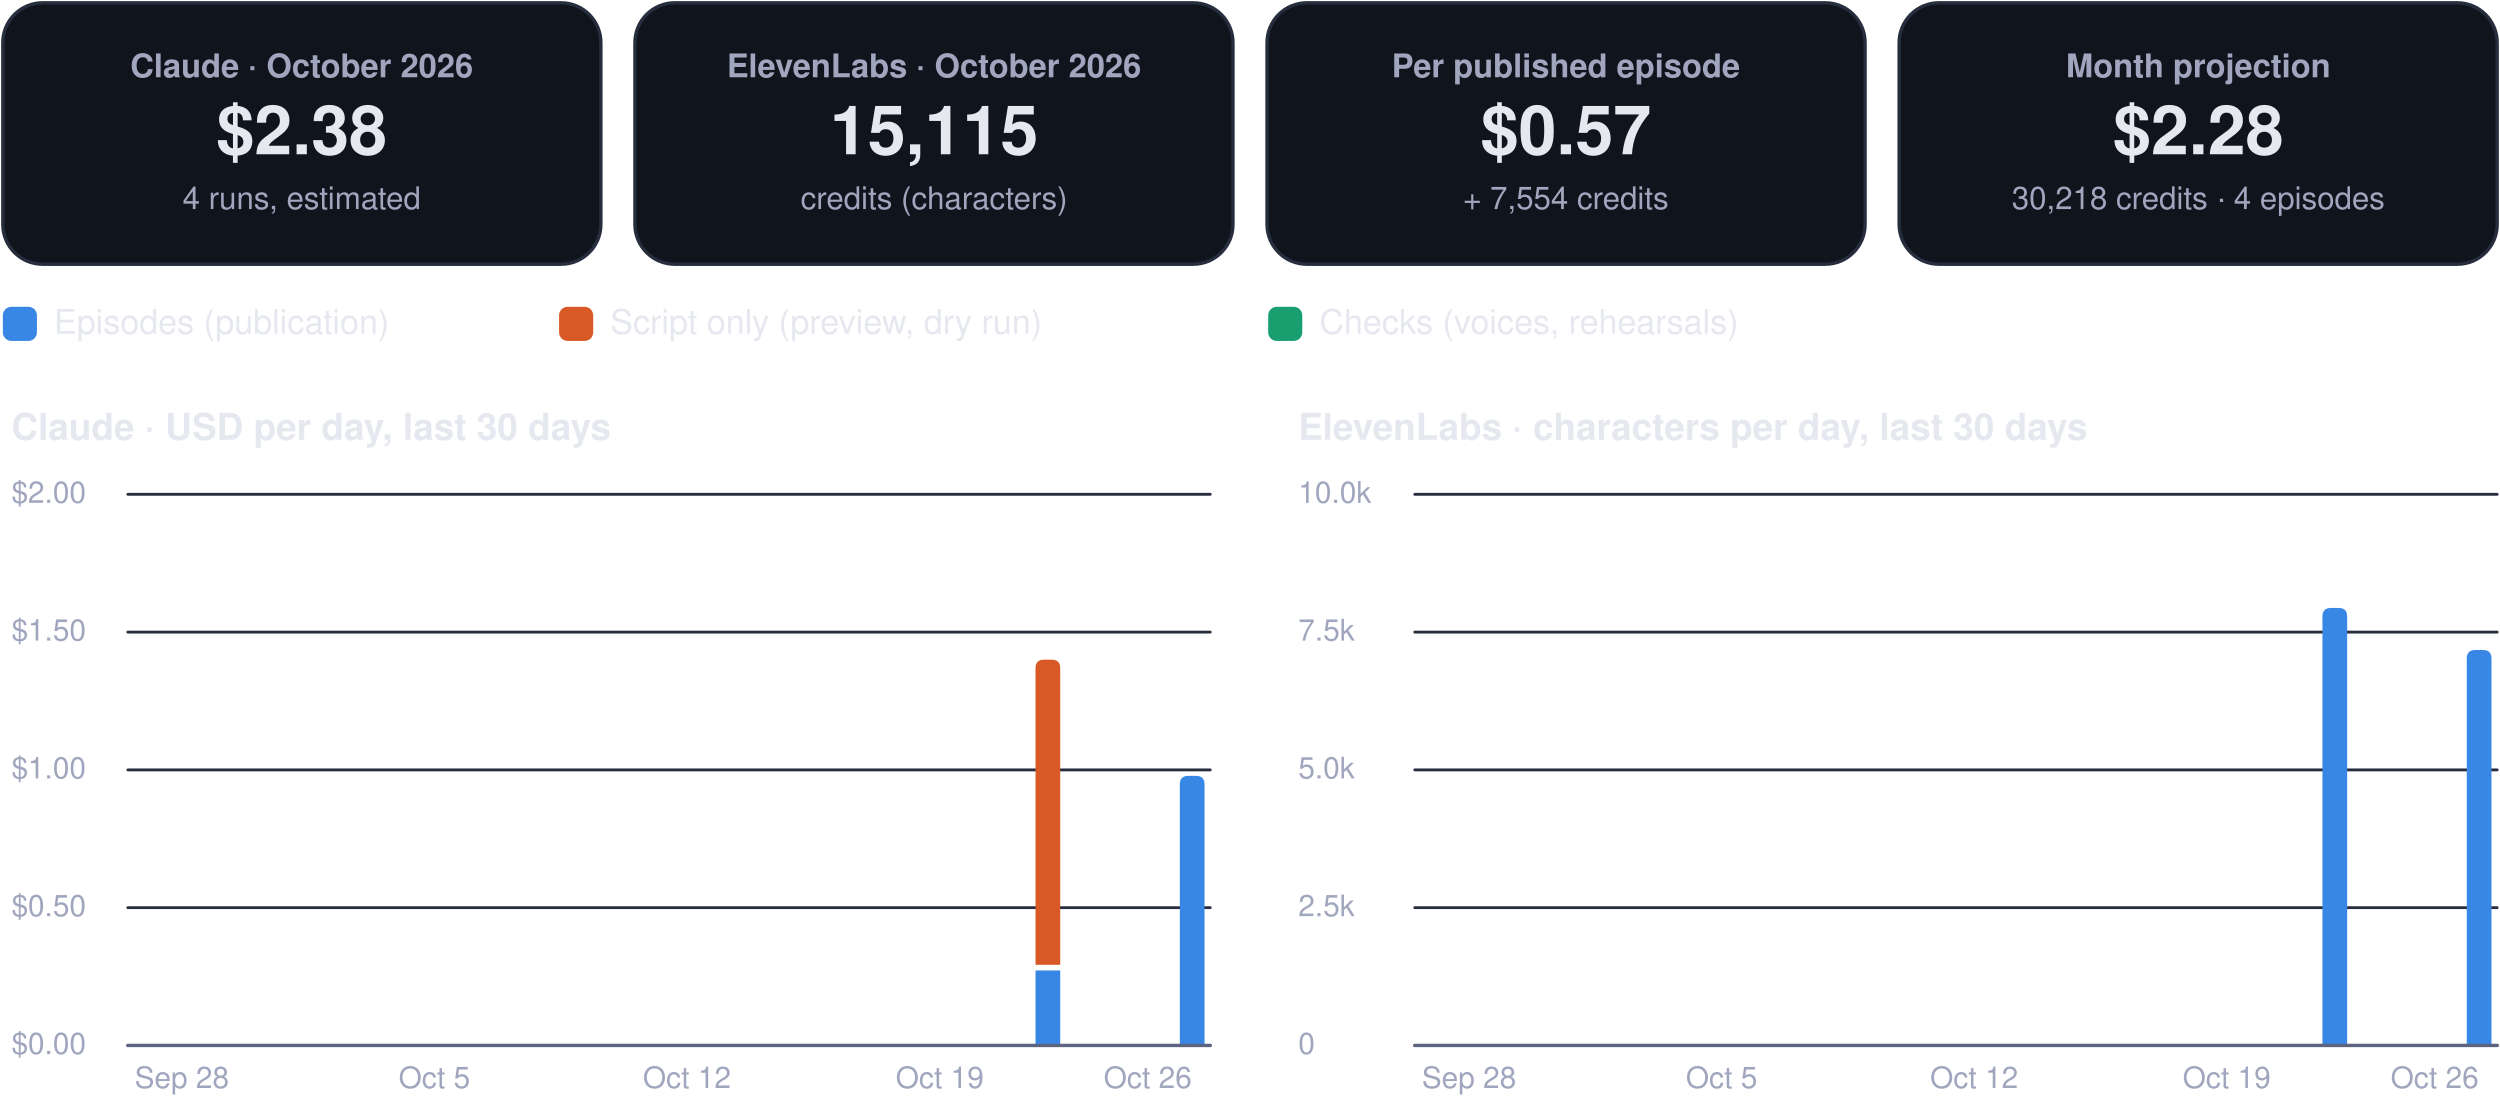
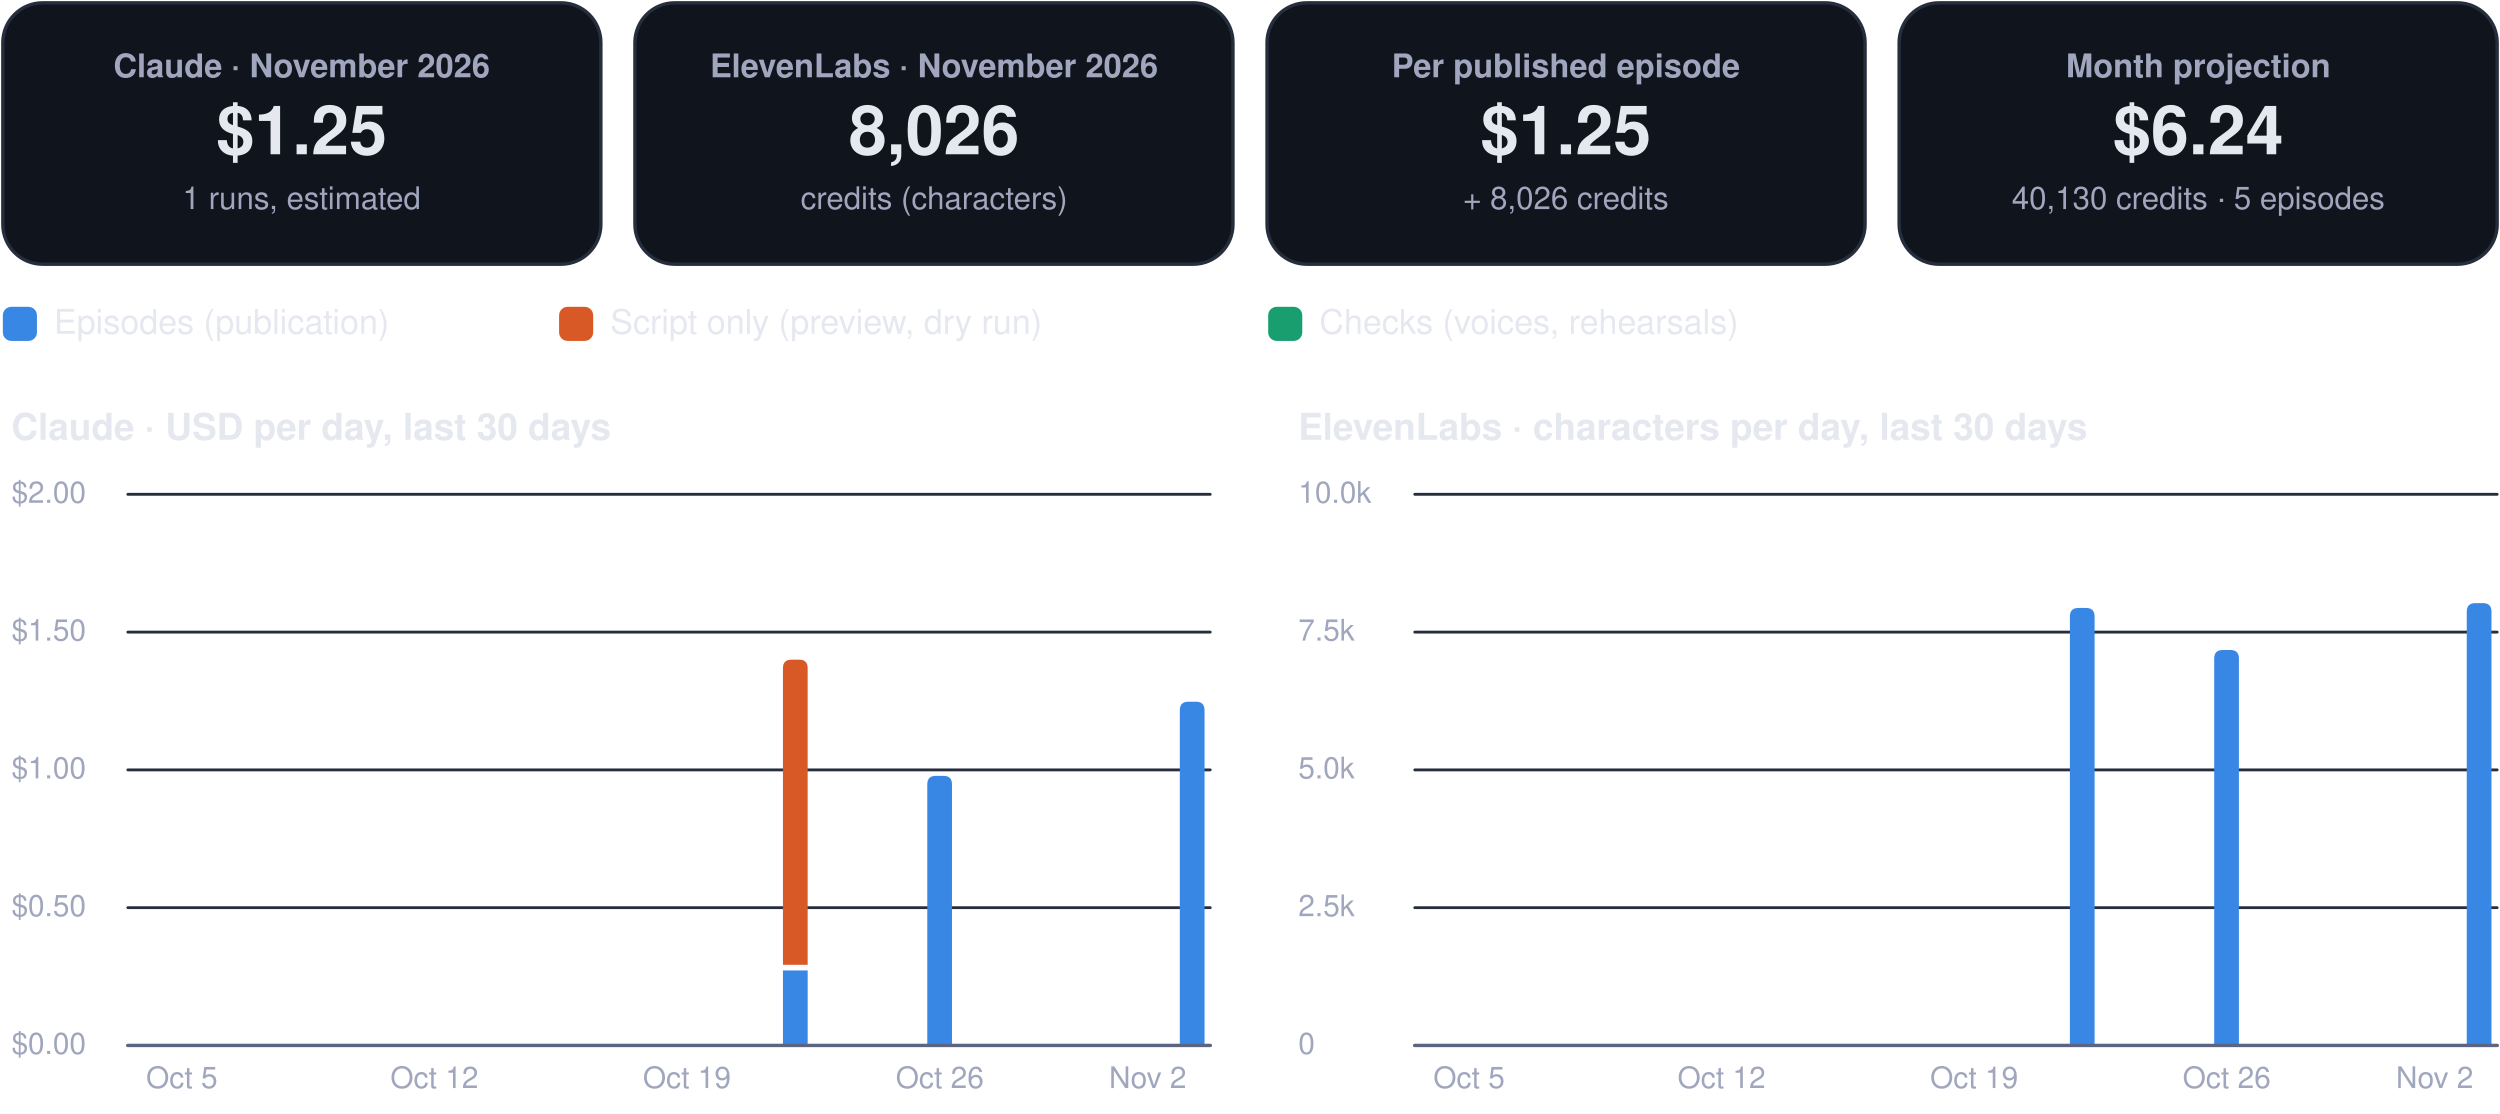
- <svg xmlns="http://www.w3.org/2000/svg" viewBox="0 0 880 392" width="880" height="392" role="img" aria-label="FinOps dashboard, October 2026">
+ <svg xmlns="http://www.w3.org/2000/svg" viewBox="0 0 880 392" width="880" height="392" role="img" aria-label="FinOps dashboard, November 2026">
  <rect x="1.0" y="1.0" width="210.5" height="92.0" rx="14" fill="#0f141d" stroke="#262d3d" stroke-width="1.2" />
  <g class="box">
    <rect x="5.0" y="10.0" width="202.5" height="74.0" rx="12" fill="none" stroke="none" stroke-width="1.2" class="frame" />
-     <text x="106.2" y="27.2" font-family="-apple-system, BlinkMacSystemFont, 'Segoe UI', Helvetica, Arial, sans-serif" font-size="11.5" font-weight="600" fill="#a0a6bd" text-anchor="middle">Claude · October 2026</text>
-     <text x="106.2" y="54.3" font-family="-apple-system, BlinkMacSystemFont, 'Segoe UI', Helvetica, Arial, sans-serif" font-size="24" font-weight="750" fill="#e6e8f0" text-anchor="middle">$2.38</text>
-     <text x="106.2" y="73.6" font-family="-apple-system, BlinkMacSystemFont, 'Segoe UI', Helvetica, Arial, sans-serif" font-size="11" font-weight="400" fill="#a0a6bd" text-anchor="middle">4 runs, estimated</text>
+     <text x="106.2" y="27.2" font-family="-apple-system, BlinkMacSystemFont, 'Segoe UI', Helvetica, Arial, sans-serif" font-size="11.5" font-weight="600" fill="#a0a6bd" text-anchor="middle">Claude · November 2026</text>
+     <text x="106.2" y="54.3" font-family="-apple-system, BlinkMacSystemFont, 'Segoe UI', Helvetica, Arial, sans-serif" font-size="24" font-weight="750" fill="#e6e8f0" text-anchor="middle">$1.25</text>
+     <text x="106.2" y="73.6" font-family="-apple-system, BlinkMacSystemFont, 'Segoe UI', Helvetica, Arial, sans-serif" font-size="11" font-weight="400" fill="#a0a6bd" text-anchor="middle">1 runs, estimated</text>
  </g>
  <rect x="223.5" y="1.0" width="210.5" height="92.0" rx="14" fill="#0f141d" stroke="#262d3d" stroke-width="1.2" />
  <g class="box">
    <rect x="227.5" y="10.0" width="202.5" height="74.0" rx="12" fill="none" stroke="none" stroke-width="1.2" class="frame" />
-     <text x="328.8" y="27.2" font-family="-apple-system, BlinkMacSystemFont, 'Segoe UI', Helvetica, Arial, sans-serif" font-size="11.5" font-weight="600" fill="#a0a6bd" text-anchor="middle">ElevenLabs · October 2026</text>
-     <text x="328.8" y="54.3" font-family="-apple-system, BlinkMacSystemFont, 'Segoe UI', Helvetica, Arial, sans-serif" font-size="24" font-weight="750" fill="#e6e8f0" text-anchor="middle">15,115</text>
+     <text x="328.8" y="27.2" font-family="-apple-system, BlinkMacSystemFont, 'Segoe UI', Helvetica, Arial, sans-serif" font-size="11.5" font-weight="600" fill="#a0a6bd" text-anchor="middle">ElevenLabs · November 2026</text>
+     <text x="328.8" y="54.3" font-family="-apple-system, BlinkMacSystemFont, 'Segoe UI', Helvetica, Arial, sans-serif" font-size="24" font-weight="750" fill="#e6e8f0" text-anchor="middle">8,026</text>
    <text x="328.8" y="73.6" font-family="-apple-system, BlinkMacSystemFont, 'Segoe UI', Helvetica, Arial, sans-serif" font-size="11" font-weight="400" fill="#a0a6bd" text-anchor="middle">credits (characters)</text>
  </g>
  <rect x="446.0" y="1.0" width="210.5" height="92.0" rx="14" fill="#0f141d" stroke="#262d3d" stroke-width="1.2" />
  <g class="box">
    <rect x="450.0" y="10.0" width="202.5" height="74.0" rx="12" fill="none" stroke="none" stroke-width="1.2" class="frame" />
    <text x="551.2" y="27.2" font-family="-apple-system, BlinkMacSystemFont, 'Segoe UI', Helvetica, Arial, sans-serif" font-size="11.5" font-weight="600" fill="#a0a6bd" text-anchor="middle">Per published episode</text>
-     <text x="551.2" y="54.3" font-family="-apple-system, BlinkMacSystemFont, 'Segoe UI', Helvetica, Arial, sans-serif" font-size="24" font-weight="750" fill="#e6e8f0" text-anchor="middle">$0.57</text>
-     <text x="551.2" y="73.6" font-family="-apple-system, BlinkMacSystemFont, 'Segoe UI', Helvetica, Arial, sans-serif" font-size="11" font-weight="400" fill="#a0a6bd" text-anchor="middle">+ 7,554 credits</text>
+     <text x="551.2" y="54.3" font-family="-apple-system, BlinkMacSystemFont, 'Segoe UI', Helvetica, Arial, sans-serif" font-size="24" font-weight="750" fill="#e6e8f0" text-anchor="middle">$1.25</text>
+     <text x="551.2" y="73.6" font-family="-apple-system, BlinkMacSystemFont, 'Segoe UI', Helvetica, Arial, sans-serif" font-size="11" font-weight="400" fill="#a0a6bd" text-anchor="middle">+ 8,026 credits</text>
  </g>
  <rect x="668.5" y="1.0" width="210.5" height="92.0" rx="14" fill="#0f141d" stroke="#262d3d" stroke-width="1.2" />
  <g class="box">
    <rect x="672.5" y="10.0" width="202.5" height="74.0" rx="12" fill="none" stroke="none" stroke-width="1.2" class="frame" />
    <text x="773.8" y="27.2" font-family="-apple-system, BlinkMacSystemFont, 'Segoe UI', Helvetica, Arial, sans-serif" font-size="11.5" font-weight="600" fill="#a0a6bd" text-anchor="middle">Month projection</text>
-     <text x="773.8" y="54.3" font-family="-apple-system, BlinkMacSystemFont, 'Segoe UI', Helvetica, Arial, sans-serif" font-size="24" font-weight="750" fill="#e6e8f0" text-anchor="middle">$2.28</text>
-     <text x="773.8" y="73.6" font-family="-apple-system, BlinkMacSystemFont, 'Segoe UI', Helvetica, Arial, sans-serif" font-size="11" font-weight="400" fill="#a0a6bd" text-anchor="middle">30,218 credits · 4 episodes</text>
+     <text x="773.8" y="54.3" font-family="-apple-system, BlinkMacSystemFont, 'Segoe UI', Helvetica, Arial, sans-serif" font-size="24" font-weight="750" fill="#e6e8f0" text-anchor="middle">$6.24</text>
+     <text x="773.8" y="73.6" font-family="-apple-system, BlinkMacSystemFont, 'Segoe UI', Helvetica, Arial, sans-serif" font-size="11" font-weight="400" fill="#a0a6bd" text-anchor="middle">40,130 credits · 5 episodes</text>
  </g>
  <rect x="1.0" y="108.0" width="12.0" height="12.0" rx="3" fill="#3987e5" stroke="none" stroke-width="1.2" />
  <g class="box">
    <rect x="17.0" y="105.0" width="161.8" height="18.0" rx="12" fill="none" stroke="none" stroke-width="1.2" class="frame" />
    <text x="19.0" y="117.5" font-family="-apple-system, BlinkMacSystemFont, 'Segoe UI', Helvetica, Arial, sans-serif" font-size="12" font-weight="500" fill="#e6e8f0" text-anchor="start">Episodes (publication)</text>
  </g>
  <rect x="196.8" y="108.0" width="12.0" height="12.0" rx="3" fill="#d95926" stroke="none" stroke-width="1.2" />
  <g class="box">
    <rect x="212.8" y="105.0" width="215.6" height="18.0" rx="12" fill="none" stroke="none" stroke-width="1.2" class="frame" />
    <text x="214.8" y="117.5" font-family="-apple-system, BlinkMacSystemFont, 'Segoe UI', Helvetica, Arial, sans-serif" font-size="12" font-weight="500" fill="#e6e8f0" text-anchor="start">Script only (preview, dry run)</text>
  </g>
  <rect x="446.4" y="108.0" width="12.0" height="12.0" rx="3" fill="#199e70" stroke="none" stroke-width="1.2" />
  <g class="box">
    <rect x="462.4" y="105.0" width="195.4" height="18.0" rx="12" fill="none" stroke="none" stroke-width="1.2" class="frame" />
    <text x="464.4" y="117.5" font-family="-apple-system, BlinkMacSystemFont, 'Segoe UI', Helvetica, Arial, sans-serif" font-size="12" font-weight="500" fill="#e6e8f0" text-anchor="start">Checks (voices, rehearsals)</text>
  </g>
  <g class="box">
    <rect x="1.0" y="140.0" width="425.0" height="22.0" rx="12" fill="none" stroke="none" stroke-width="1.2" class="frame" />
    <text x="4.0" y="154.8" font-family="-apple-system, BlinkMacSystemFont, 'Segoe UI', Helvetica, Arial, sans-serif" font-size="13" font-weight="700" fill="#e6e8f0" text-anchor="start">Claude · USD per day, last 30 days</text>
  </g>
  <path d="M45,368.0 L426.0,368.0" fill="none" stroke="#262d3d" stroke-width="1" stroke-linecap="round" stroke-linejoin="round" />
  <g class="box">
    <rect x="1.0" y="360.0" width="42.0" height="16.0" rx="12" fill="none" stroke="none" stroke-width="1.2" class="frame" />
    <text x="4.0" y="371.0" font-family="-apple-system, BlinkMacSystemFont, 'Segoe UI', Helvetica, Arial, sans-serif" font-size="10.5" font-weight="500" fill="#a0a6bd" text-anchor="start">$0.00</text>
  </g>
  <path d="M45,319.5 L426.0,319.5" fill="none" stroke="#262d3d" stroke-width="1" stroke-linecap="round" stroke-linejoin="round" />
  <g class="box">
    <rect x="1.0" y="311.5" width="42.0" height="16.0" rx="12" fill="none" stroke="none" stroke-width="1.2" class="frame" />
    <text x="4.0" y="322.5" font-family="-apple-system, BlinkMacSystemFont, 'Segoe UI', Helvetica, Arial, sans-serif" font-size="10.5" font-weight="500" fill="#a0a6bd" text-anchor="start">$0.50</text>
  </g>
  <path d="M45,271.0 L426.0,271.0" fill="none" stroke="#262d3d" stroke-width="1" stroke-linecap="round" stroke-linejoin="round" />
  <g class="box">
    <rect x="1.0" y="263.0" width="42.0" height="16.0" rx="12" fill="none" stroke="none" stroke-width="1.2" class="frame" />
    <text x="4.0" y="274.0" font-family="-apple-system, BlinkMacSystemFont, 'Segoe UI', Helvetica, Arial, sans-serif" font-size="10.5" font-weight="500" fill="#a0a6bd" text-anchor="start">$1.00</text>
  </g>
  <path d="M45,222.5 L426.0,222.5" fill="none" stroke="#262d3d" stroke-width="1" stroke-linecap="round" stroke-linejoin="round" />
  <g class="box">
    <rect x="1.0" y="214.5" width="42.0" height="16.0" rx="12" fill="none" stroke="none" stroke-width="1.2" class="frame" />
    <text x="4.0" y="225.5" font-family="-apple-system, BlinkMacSystemFont, 'Segoe UI', Helvetica, Arial, sans-serif" font-size="10.5" font-weight="500" fill="#a0a6bd" text-anchor="start">$1.50</text>
  </g>
  <path d="M45,174.0 L426.0,174.0" fill="none" stroke="#262d3d" stroke-width="1" stroke-linecap="round" stroke-linejoin="round" />
  <g class="box">
    <rect x="1.0" y="166.0" width="42.0" height="16.0" rx="12" fill="none" stroke="none" stroke-width="1.2" class="frame" />
    <text x="4.0" y="177.0" font-family="-apple-system, BlinkMacSystemFont, 'Segoe UI', Helvetica, Arial, sans-serif" font-size="10.5" font-weight="500" fill="#a0a6bd" text-anchor="start">$2.00</text>
  </g>
  <g class="box">
    <rect x="42.0" y="372.0" width="44.0" height="16.0" rx="12" fill="none" stroke="none" stroke-width="1.2" class="frame" />
-     <text x="64.0" y="383.0" font-family="-apple-system, BlinkMacSystemFont, 'Segoe UI', Helvetica, Arial, sans-serif" font-size="10.5" font-weight="500" fill="#a0a6bd" text-anchor="middle">Sep 28</text>
+     <text x="64.0" y="383.0" font-family="-apple-system, BlinkMacSystemFont, 'Segoe UI', Helvetica, Arial, sans-serif" font-size="10.5" font-weight="500" fill="#a0a6bd" text-anchor="middle">Oct 5</text>
  </g>
  <g class="box">
    <rect x="130.9" y="372.0" width="44.0" height="16.0" rx="12" fill="none" stroke="none" stroke-width="1.2" class="frame" />
-     <text x="152.9" y="383.0" font-family="-apple-system, BlinkMacSystemFont, 'Segoe UI', Helvetica, Arial, sans-serif" font-size="10.5" font-weight="500" fill="#a0a6bd" text-anchor="middle">Oct 5</text>
+     <text x="152.9" y="383.0" font-family="-apple-system, BlinkMacSystemFont, 'Segoe UI', Helvetica, Arial, sans-serif" font-size="10.5" font-weight="500" fill="#a0a6bd" text-anchor="middle">Oct 12</text>
  </g>
  <g class="box">
    <rect x="219.8" y="372.0" width="44.0" height="16.0" rx="12" fill="none" stroke="none" stroke-width="1.2" class="frame" />
-     <text x="241.8" y="383.0" font-family="-apple-system, BlinkMacSystemFont, 'Segoe UI', Helvetica, Arial, sans-serif" font-size="10.5" font-weight="500" fill="#a0a6bd" text-anchor="middle">Oct 12</text>
+     <text x="241.8" y="383.0" font-family="-apple-system, BlinkMacSystemFont, 'Segoe UI', Helvetica, Arial, sans-serif" font-size="10.5" font-weight="500" fill="#a0a6bd" text-anchor="middle">Oct 19</text>
  </g>
+   <path d="M275.6,341.6 h8.7 v26.4 h-8.7 Z" fill="#3987e5" />
+   <path d="M275.6,339.6 L275.6,235.2 Q275.6,232.2 278.6,232.2 L281.3,232.2 Q284.3,232.2 284.3,235.2 L284.3,339.6 Z" fill="#d95926" />
+   <path d="M326.4,368.0 L326.4,276.1 Q326.4,273.1 329.4,273.1 L332.1,273.1 Q335.1,273.1 335.1,276.1 L335.1,368.0 Z" fill="#3987e5" />
  <g class="box">
    <rect x="308.8" y="372.0" width="44.0" height="16.0" rx="12" fill="none" stroke="none" stroke-width="1.2" class="frame" />
-     <text x="330.8" y="383.0" font-family="-apple-system, BlinkMacSystemFont, 'Segoe UI', Helvetica, Arial, sans-serif" font-size="10.5" font-weight="500" fill="#a0a6bd" text-anchor="middle">Oct 19</text>
+     <text x="330.8" y="383.0" font-family="-apple-system, BlinkMacSystemFont, 'Segoe UI', Helvetica, Arial, sans-serif" font-size="10.5" font-weight="500" fill="#a0a6bd" text-anchor="middle">Oct 26</text>
  </g>
-   <path d="M364.5,341.6 h8.7 v26.4 h-8.7 Z" fill="#3987e5" />
-   <path d="M364.5,339.6 L364.5,235.2 Q364.5,232.2 367.5,232.2 L370.2,232.2 Q373.2,232.2 373.2,235.2 L373.2,339.6 Z" fill="#d95926" />
-   <path d="M415.3,368.0 L415.3,276.1 Q415.3,273.1 418.3,273.1 L421.0,273.1 Q424.0,273.1 424.0,276.1 L424.0,368.0 Z" fill="#3987e5" />
+   <path d="M415.3,368.0 L415.3,250.0 Q415.3,247.0 418.3,247.0 L421.0,247.0 Q424.0,247.0 424.0,250.0 L424.0,368.0 Z" fill="#3987e5" />
  <g class="box">
    <rect x="382.0" y="372.0" width="44.0" height="16.0" rx="12" fill="none" stroke="none" stroke-width="1.2" class="frame" />
-     <text x="404.0" y="383.0" font-family="-apple-system, BlinkMacSystemFont, 'Segoe UI', Helvetica, Arial, sans-serif" font-size="10.5" font-weight="500" fill="#a0a6bd" text-anchor="middle">Oct 26</text>
+     <text x="404.0" y="383.0" font-family="-apple-system, BlinkMacSystemFont, 'Segoe UI', Helvetica, Arial, sans-serif" font-size="10.5" font-weight="500" fill="#a0a6bd" text-anchor="middle">Nov 2</text>
  </g>
  <path d="M45,368 L426.0,368" fill="none" stroke="#5d6480" stroke-width="1.2" stroke-linecap="round" stroke-linejoin="round" />
  <g class="box">
    <rect x="454.0" y="140.0" width="425.0" height="22.0" rx="12" fill="none" stroke="none" stroke-width="1.2" class="frame" />
    <text x="457.0" y="154.8" font-family="-apple-system, BlinkMacSystemFont, 'Segoe UI', Helvetica, Arial, sans-serif" font-size="13" font-weight="700" fill="#e6e8f0" text-anchor="start">ElevenLabs · characters per day, last 30 days</text>
  </g>
  <path d="M498.0,368.0 L879.0,368.0" fill="none" stroke="#262d3d" stroke-width="1" stroke-linecap="round" stroke-linejoin="round" />
  <g class="box">
    <rect x="454.0" y="360.0" width="42.0" height="16.0" rx="12" fill="none" stroke="none" stroke-width="1.2" class="frame" />
    <text x="457.0" y="371.0" font-family="-apple-system, BlinkMacSystemFont, 'Segoe UI', Helvetica, Arial, sans-serif" font-size="10.5" font-weight="500" fill="#a0a6bd" text-anchor="start">0</text>
  </g>
  <path d="M498.0,319.5 L879.0,319.5" fill="none" stroke="#262d3d" stroke-width="1" stroke-linecap="round" stroke-linejoin="round" />
  <g class="box">
    <rect x="454.0" y="311.5" width="42.0" height="16.0" rx="12" fill="none" stroke="none" stroke-width="1.2" class="frame" />
    <text x="457.0" y="322.5" font-family="-apple-system, BlinkMacSystemFont, 'Segoe UI', Helvetica, Arial, sans-serif" font-size="10.5" font-weight="500" fill="#a0a6bd" text-anchor="start">2.5k</text>
  </g>
  <path d="M498.0,271.0 L879.0,271.0" fill="none" stroke="#262d3d" stroke-width="1" stroke-linecap="round" stroke-linejoin="round" />
  <g class="box">
    <rect x="454.0" y="263.0" width="42.0" height="16.0" rx="12" fill="none" stroke="none" stroke-width="1.2" class="frame" />
    <text x="457.0" y="274.0" font-family="-apple-system, BlinkMacSystemFont, 'Segoe UI', Helvetica, Arial, sans-serif" font-size="10.5" font-weight="500" fill="#a0a6bd" text-anchor="start">5.0k</text>
  </g>
  <path d="M498.0,222.5 L879.0,222.5" fill="none" stroke="#262d3d" stroke-width="1" stroke-linecap="round" stroke-linejoin="round" />
  <g class="box">
    <rect x="454.0" y="214.5" width="42.0" height="16.0" rx="12" fill="none" stroke="none" stroke-width="1.2" class="frame" />
    <text x="457.0" y="225.5" font-family="-apple-system, BlinkMacSystemFont, 'Segoe UI', Helvetica, Arial, sans-serif" font-size="10.5" font-weight="500" fill="#a0a6bd" text-anchor="start">7.5k</text>
  </g>
  <path d="M498.0,174.0 L879.0,174.0" fill="none" stroke="#262d3d" stroke-width="1" stroke-linecap="round" stroke-linejoin="round" />
  <g class="box">
    <rect x="454.0" y="166.0" width="42.0" height="16.0" rx="12" fill="none" stroke="none" stroke-width="1.2" class="frame" />
    <text x="457.0" y="177.0" font-family="-apple-system, BlinkMacSystemFont, 'Segoe UI', Helvetica, Arial, sans-serif" font-size="10.5" font-weight="500" fill="#a0a6bd" text-anchor="start">10.0k</text>
  </g>
  <g class="box">
    <rect x="495.1" y="372.0" width="44.0" height="16.0" rx="12" fill="none" stroke="none" stroke-width="1.2" class="frame" />
-     <text x="517.1" y="383.0" font-family="-apple-system, BlinkMacSystemFont, 'Segoe UI', Helvetica, Arial, sans-serif" font-size="10.5" font-weight="500" fill="#a0a6bd" text-anchor="middle">Sep 28</text>
+     <text x="517.1" y="383.0" font-family="-apple-system, BlinkMacSystemFont, 'Segoe UI', Helvetica, Arial, sans-serif" font-size="10.5" font-weight="500" fill="#a0a6bd" text-anchor="middle">Oct 5</text>
  </g>
  <g class="box">
    <rect x="584.0" y="372.0" width="44.0" height="16.0" rx="12" fill="none" stroke="none" stroke-width="1.2" class="frame" />
-     <text x="606.0" y="383.0" font-family="-apple-system, BlinkMacSystemFont, 'Segoe UI', Helvetica, Arial, sans-serif" font-size="10.5" font-weight="500" fill="#a0a6bd" text-anchor="middle">Oct 5</text>
+     <text x="606.0" y="383.0" font-family="-apple-system, BlinkMacSystemFont, 'Segoe UI', Helvetica, Arial, sans-serif" font-size="10.5" font-weight="500" fill="#a0a6bd" text-anchor="middle">Oct 12</text>
  </g>
  <g class="box">
    <rect x="672.9" y="372.0" width="44.0" height="16.0" rx="12" fill="none" stroke="none" stroke-width="1.2" class="frame" />
-     <text x="694.9" y="383.0" font-family="-apple-system, BlinkMacSystemFont, 'Segoe UI', Helvetica, Arial, sans-serif" font-size="10.5" font-weight="500" fill="#a0a6bd" text-anchor="middle">Oct 12</text>
+     <text x="694.9" y="383.0" font-family="-apple-system, BlinkMacSystemFont, 'Segoe UI', Helvetica, Arial, sans-serif" font-size="10.5" font-weight="500" fill="#a0a6bd" text-anchor="middle">Oct 19</text>
  </g>
+   <path d="M728.6,368.0 L728.6,217.0 Q728.6,214.0 731.6,214.0 L734.3,214.0 Q737.3,214.0 737.3,217.0 L737.3,368.0 Z" fill="#3987e5" />
+   <path d="M779.4,368.0 L779.4,231.8 Q779.4,228.8 782.4,228.8 L785.1,228.8 Q788.1,228.8 788.1,231.8 L788.1,368.0 Z" fill="#3987e5" />
  <g class="box">
    <rect x="761.8" y="372.0" width="44.0" height="16.0" rx="12" fill="none" stroke="none" stroke-width="1.2" class="frame" />
-     <text x="783.8" y="383.0" font-family="-apple-system, BlinkMacSystemFont, 'Segoe UI', Helvetica, Arial, sans-serif" font-size="10.5" font-weight="500" fill="#a0a6bd" text-anchor="middle">Oct 19</text>
+     <text x="783.8" y="383.0" font-family="-apple-system, BlinkMacSystemFont, 'Segoe UI', Helvetica, Arial, sans-serif" font-size="10.5" font-weight="500" fill="#a0a6bd" text-anchor="middle">Oct 26</text>
  </g>
-   <path d="M817.5,368.0 L817.5,217.0 Q817.5,214.0 820.5,214.0 L823.2,214.0 Q826.2,214.0 826.2,217.0 L826.2,368.0 Z" fill="#3987e5" />
-   <path d="M868.3,368.0 L868.3,231.8 Q868.3,228.8 871.3,228.8 L874.0,228.8 Q877.0,228.8 877.0,231.8 L877.0,368.0 Z" fill="#3987e5" />
+   <path d="M868.3,368.0 L868.3,215.3 Q868.3,212.3 871.3,212.3 L874.0,212.3 Q877.0,212.3 877.0,215.3 L877.0,368.0 Z" fill="#3987e5" />
  <g class="box">
    <rect x="835.0" y="372.0" width="44.0" height="16.0" rx="12" fill="none" stroke="none" stroke-width="1.2" class="frame" />
-     <text x="857.0" y="383.0" font-family="-apple-system, BlinkMacSystemFont, 'Segoe UI', Helvetica, Arial, sans-serif" font-size="10.5" font-weight="500" fill="#a0a6bd" text-anchor="middle">Oct 26</text>
+     <text x="857.0" y="383.0" font-family="-apple-system, BlinkMacSystemFont, 'Segoe UI', Helvetica, Arial, sans-serif" font-size="10.5" font-weight="500" fill="#a0a6bd" text-anchor="middle">Nov 2</text>
  </g>
  <path d="M498.0,368 L879.0,368" fill="none" stroke="#5d6480" stroke-width="1.2" stroke-linecap="round" stroke-linejoin="round" />
</svg>
